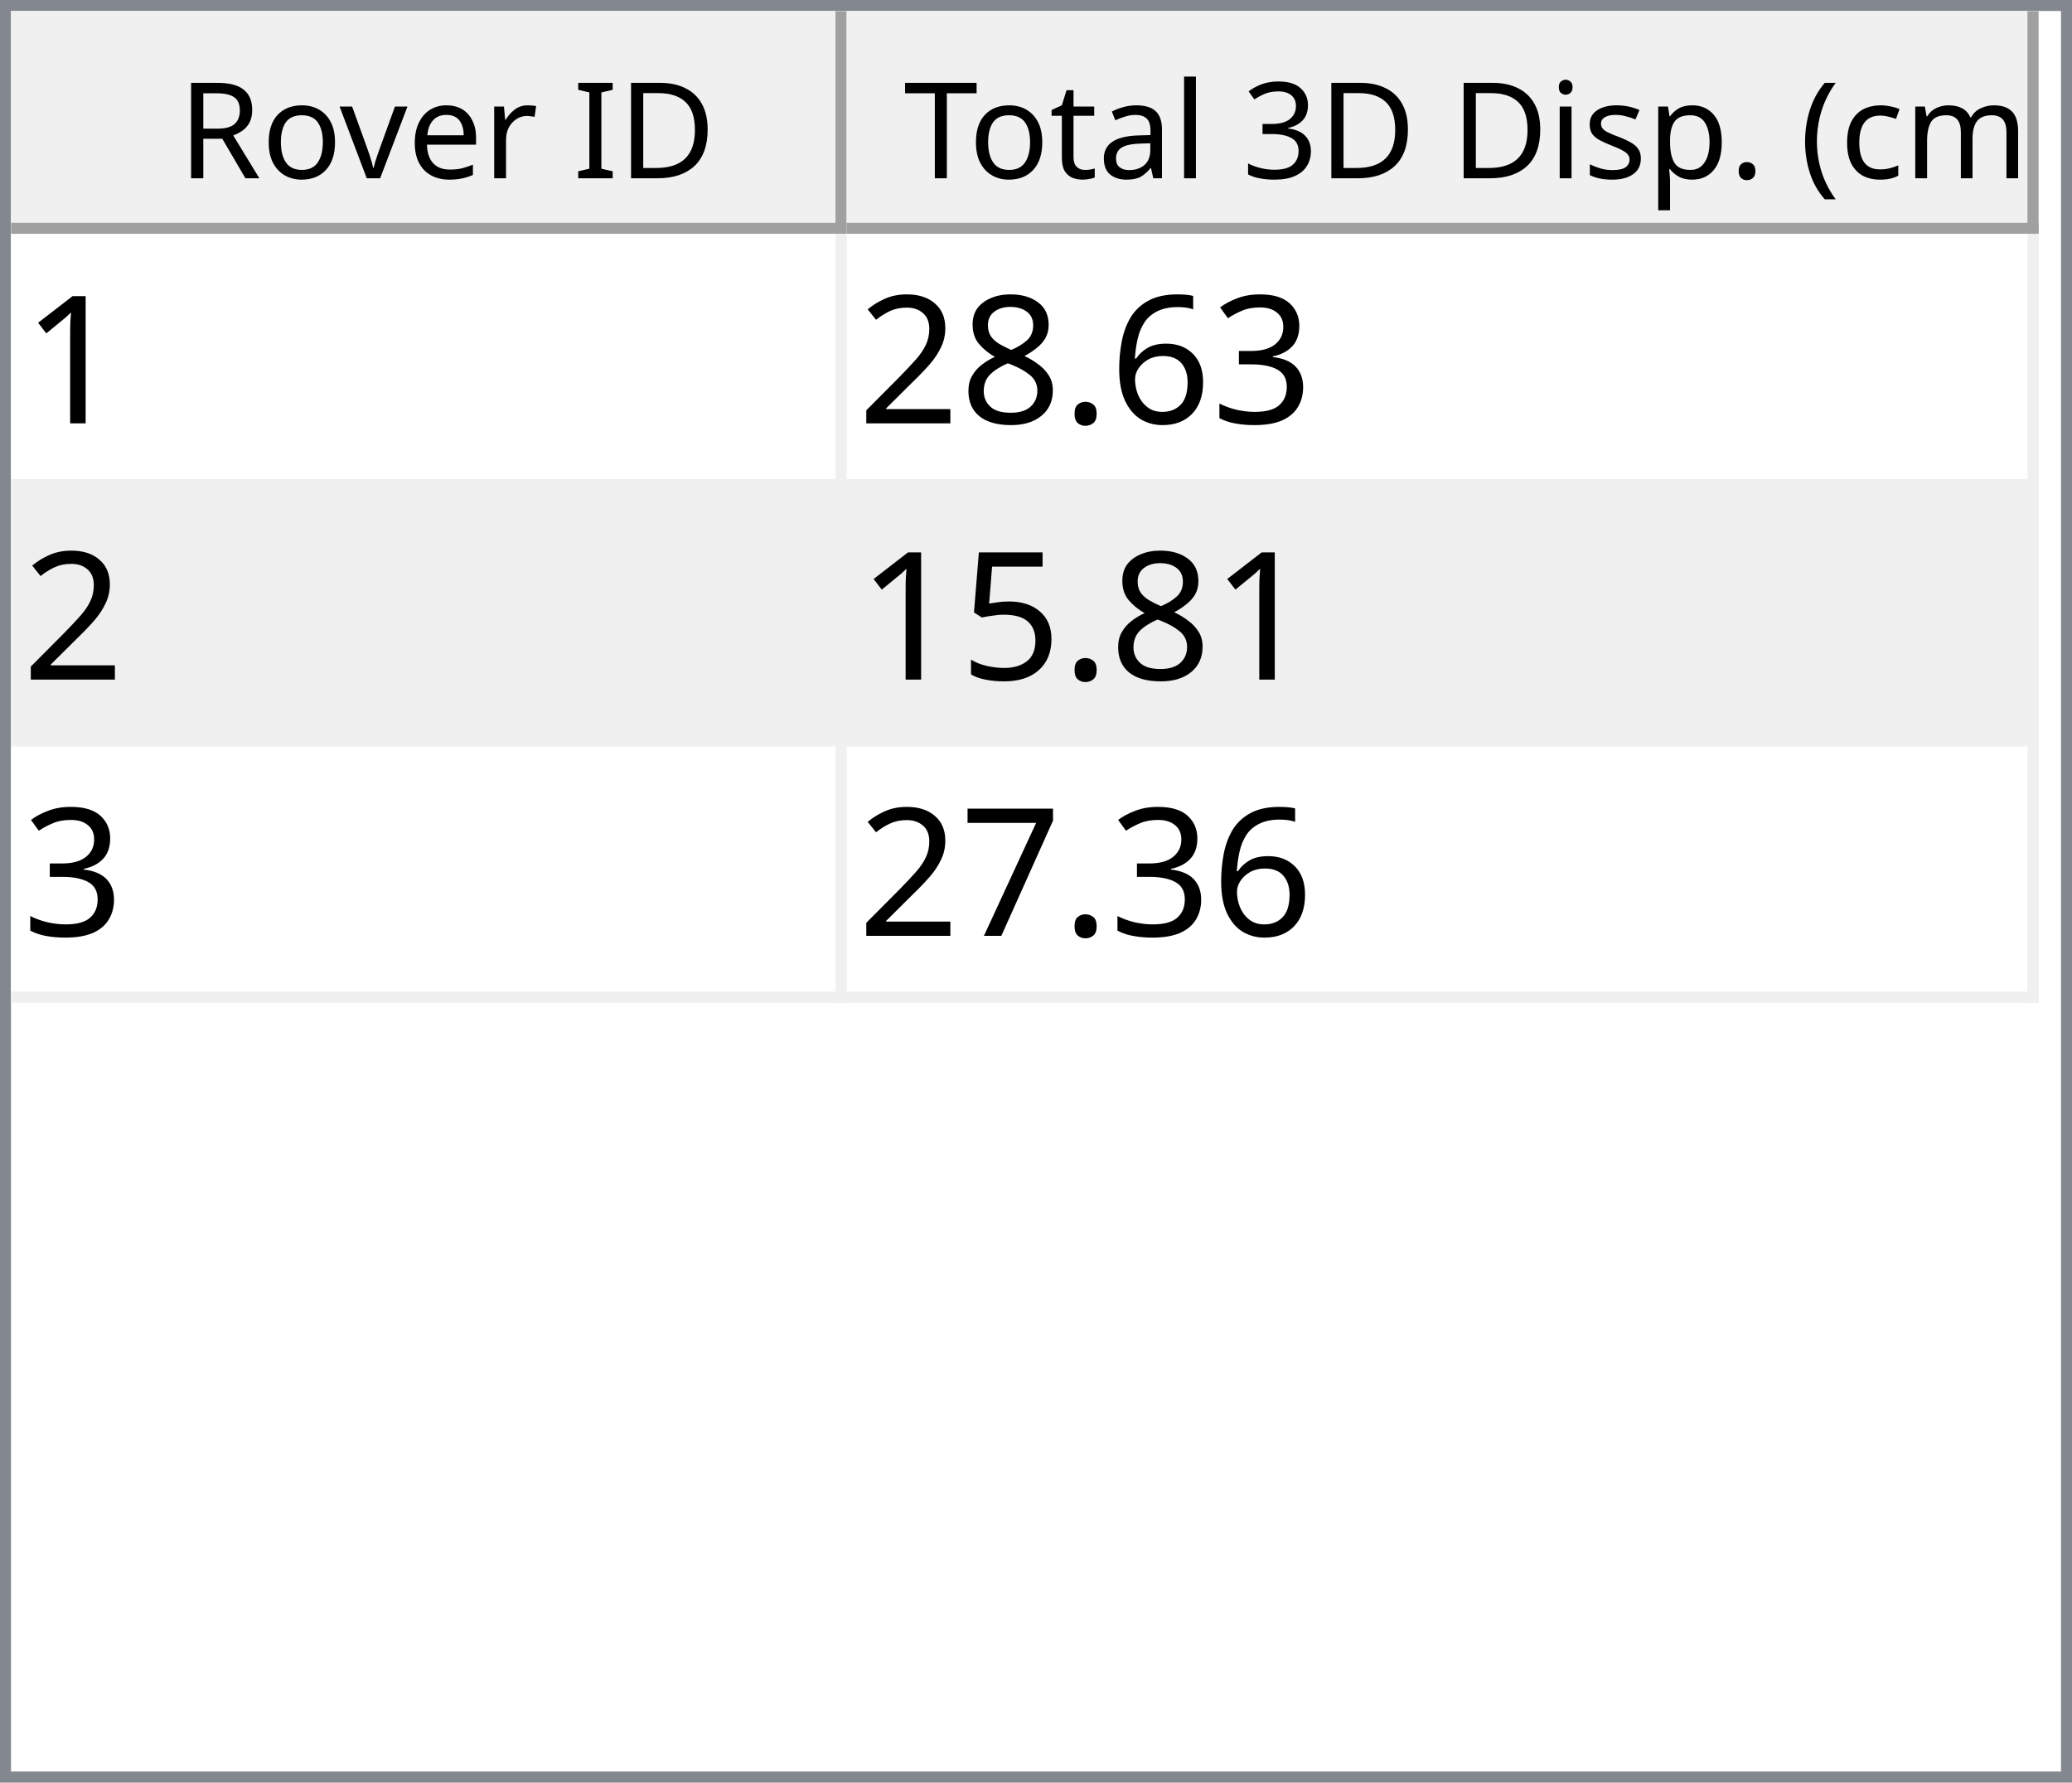
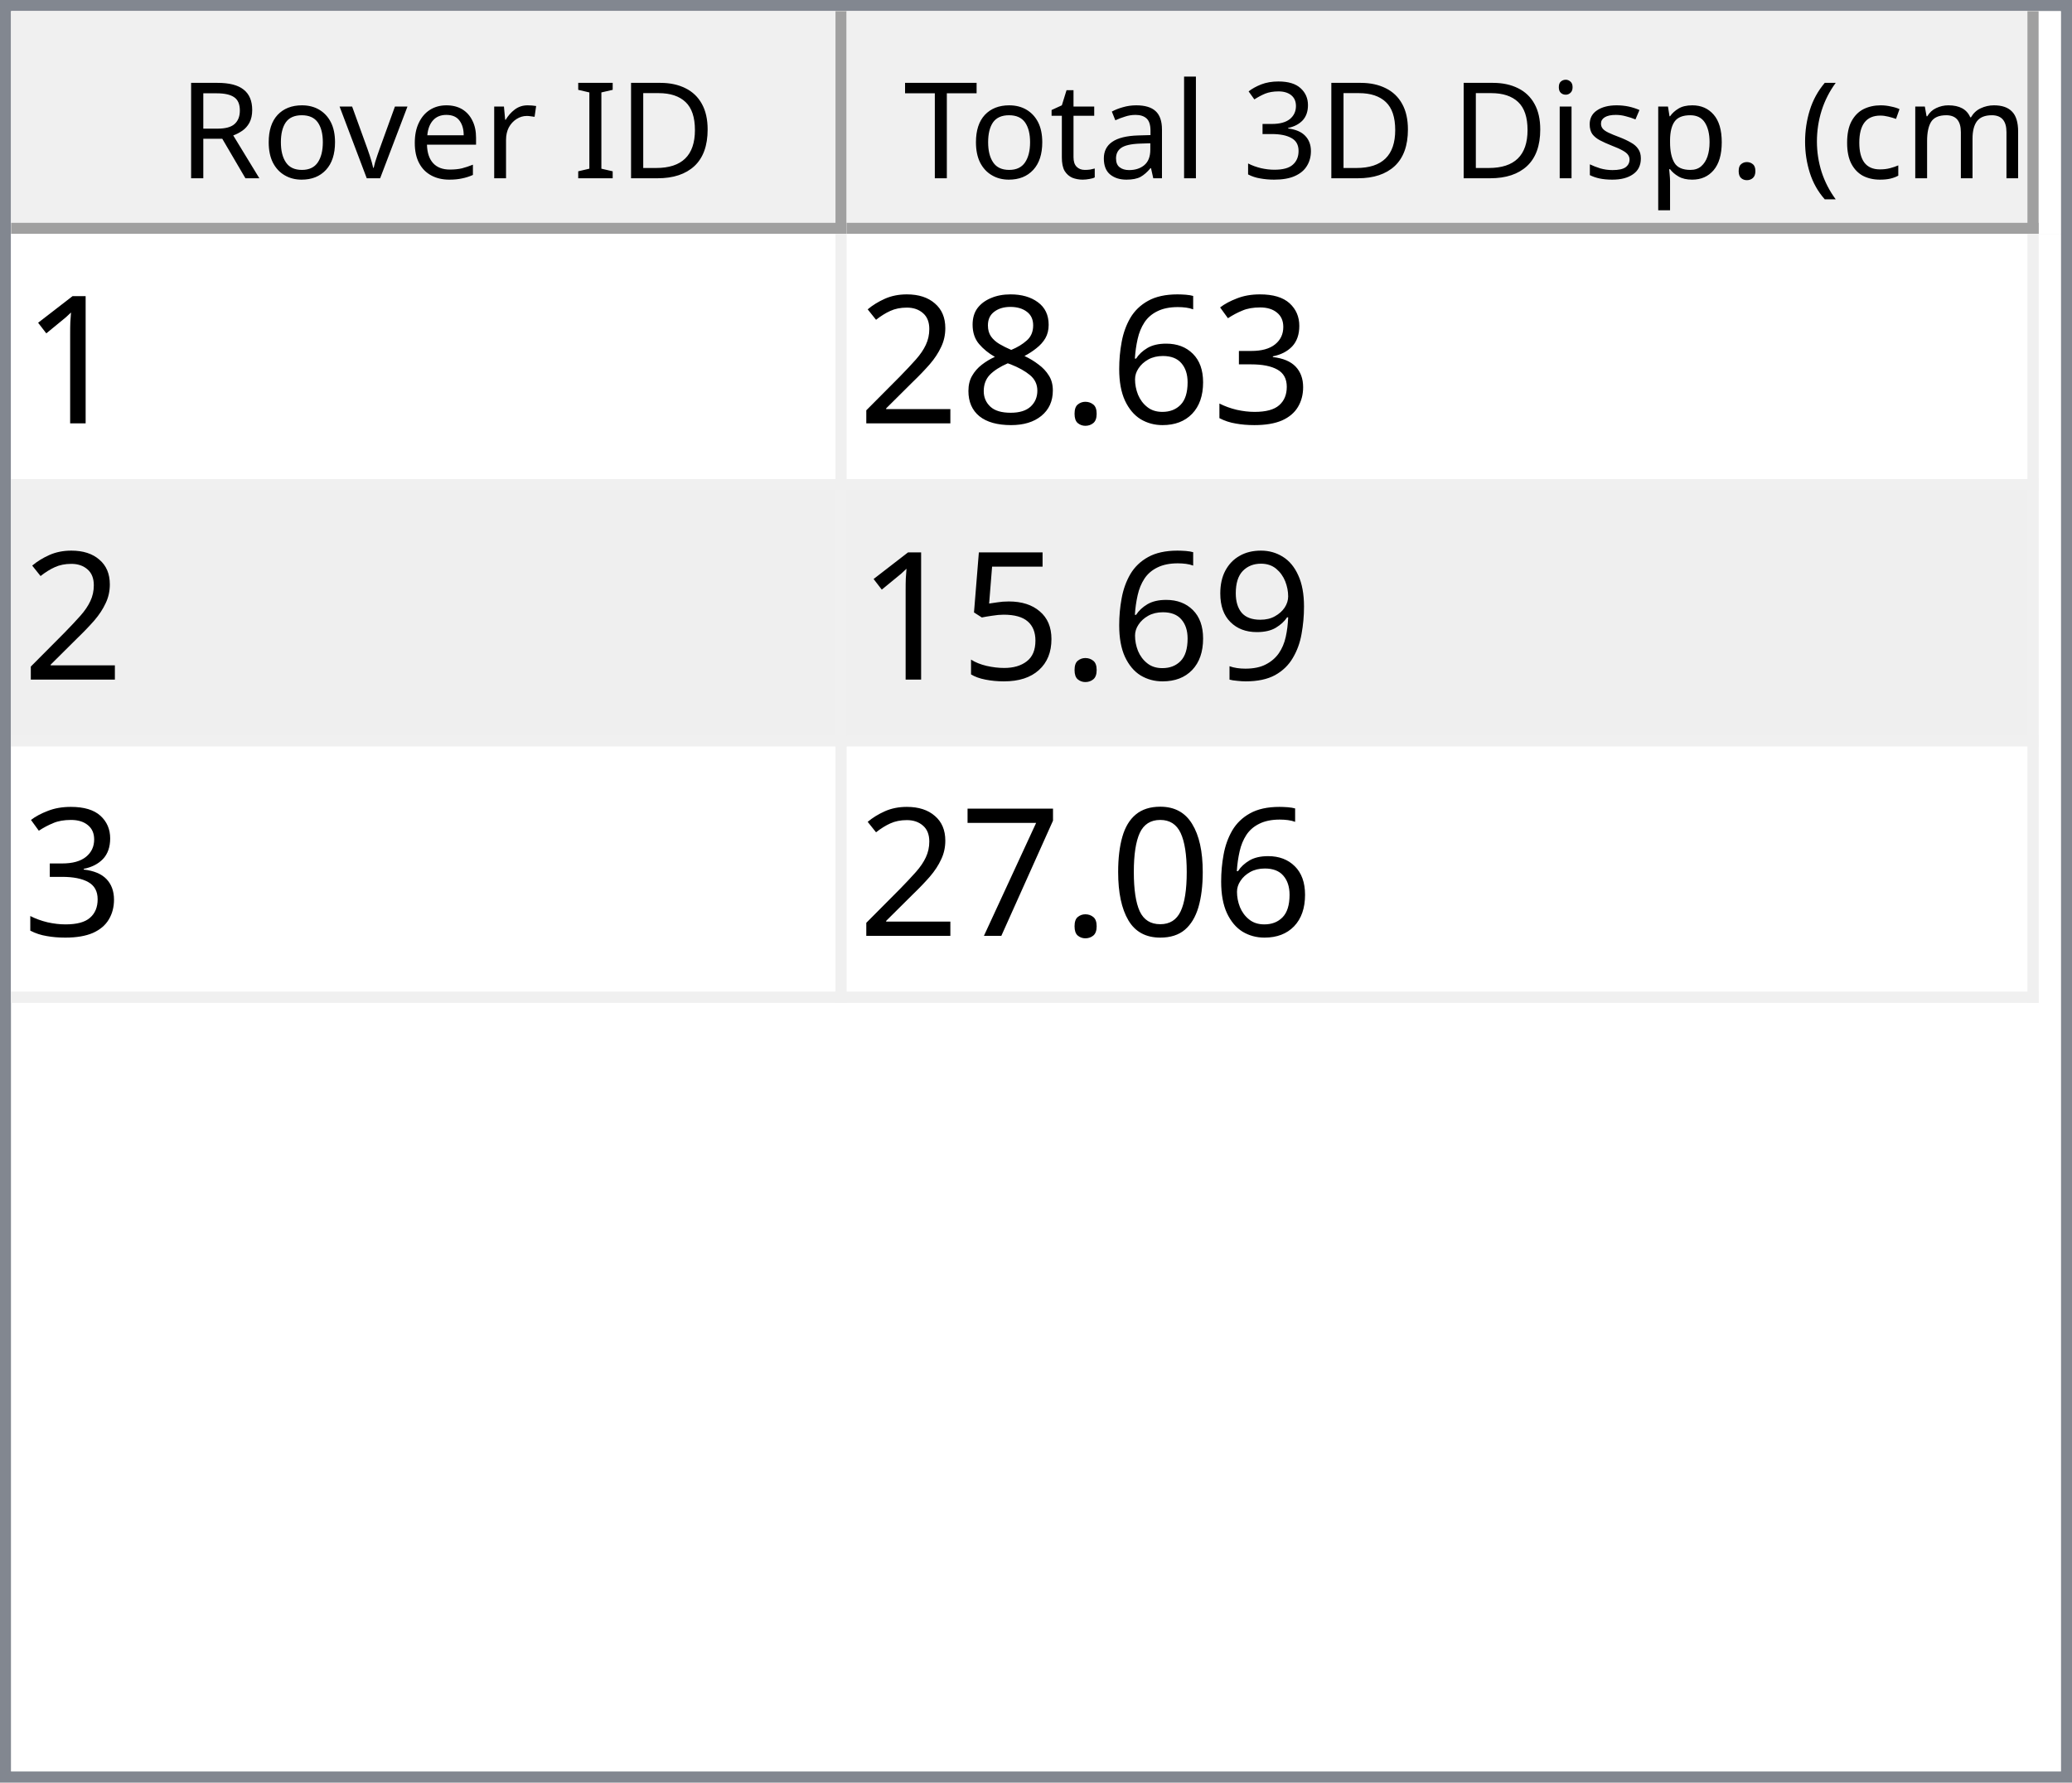
<svg xmlns="http://www.w3.org/2000/svg" style="fill-opacity:1; color-rendering:auto; color-interpolation:auto; text-rendering:auto; stroke:black; stroke-linecap:square; stroke-miterlimit:10; shape-rendering:auto; stroke-opacity:1; fill:black; stroke-dasharray:none; font-weight:normal; stroke-width:1; font-family:'Dialog'; font-style:normal; stroke-linejoin:miter; font-size:12px; stroke-dashoffset:0; image-rendering:auto;" width="186" height="160">
  <defs id="genericDefs" />
  <g>
    <defs id="defs1">
      <clipPath clipPathUnits="userSpaceOnUse" id="clipPath1">
        <path d="M0 0 L186 0 L186 160 L0 160 L0 0 Z" />
      </clipPath>
      <clipPath clipPathUnits="userSpaceOnUse" id="clipPath2">
        <path d="M0 0 L0 160 L186 160 L186 0 Z" />
      </clipPath>
      <clipPath clipPathUnits="userSpaceOnUse" id="clipPath3">
        <path d="M0 0 L0 20 L184 20 L184 0 Z" />
      </clipPath>
      <clipPath clipPathUnits="userSpaceOnUse" id="clipPath4">
        <path d="M0 0 L0 20 L75 20 L75 0 Z" />
      </clipPath>
      <clipPath clipPathUnits="userSpaceOnUse" id="clipPath5">
        <path d="M1 1 L1 19 L74 19 L74 1 Z" />
      </clipPath>
      <clipPath clipPathUnits="userSpaceOnUse" id="clipPath6">
        <path d="M0 0 L0 18 L73 18 L73 0 Z" />
      </clipPath>
      <clipPath clipPathUnits="userSpaceOnUse" id="clipPath7">
        <path d="M-0.5 -0.5 L-0.5 19.5 L74.5 19.5 L74.5 -0.5 Z" />
      </clipPath>
      <clipPath clipPathUnits="userSpaceOnUse" id="clipPath8">
        <path d="M0 0 L0 20 L107 20 L107 0 Z" />
      </clipPath>
      <clipPath clipPathUnits="userSpaceOnUse" id="clipPath9">
        <path d="M1 1 L1 19 L106 19 L106 1 Z" />
      </clipPath>
      <clipPath clipPathUnits="userSpaceOnUse" id="clipPath10">
        <path d="M0 0 L0 18 L105 18 L105 0 Z" />
      </clipPath>
      <clipPath clipPathUnits="userSpaceOnUse" id="clipPath11">
        <path d="M-0.5 -0.5 L-0.5 19.5 L106.5 19.5 L106.5 -0.5 Z" />
      </clipPath>
      <clipPath clipPathUnits="userSpaceOnUse" id="clipPath12">
        <path d="M0 0 L0 138 L184 138 L184 0 Z" />
      </clipPath>
      <clipPath clipPathUnits="userSpaceOnUse" id="clipPath13">
        <path d="M0 0 L0 69 L182 69 L182 0 Z" />
      </clipPath>
      <clipPath clipPathUnits="userSpaceOnUse" id="clipPath14">
        <path d="M-0.5 -0.5 L-0.5 68.5 L181.5 68.5 L181.5 -0.5 Z" />
      </clipPath>
      <clipPath clipPathUnits="userSpaceOnUse" id="clipPath15">
        <path d="M0 0 L0 22 L74 22 L74 0 Z" />
      </clipPath>
      <clipPath clipPathUnits="userSpaceOnUse" id="clipPath16">
        <path d="M0 0 L0 22 L106 22 L106 0 Z" />
      </clipPath>
      <font horiz-adv-x="64.551" id="font1">
        <font-face ascent="107.91" descent="25.098" units-per-em="100" style="font-style:normal; font-family:Segoe UI; font-weight:normal;" />
        <missing-glyph horiz-adv-x="64.551" d="M8.109 0 L8.109 68.266 L56.453 68.266 L56.453 0 L8.109 0 ZM15.328 7.234 L49.219 7.234 L49.219 61.031 L15.328 61.031 L15.328 7.234 Z" />
        <glyph unicode="D" horiz-adv-x="70.117" d="M9.188 0 L9.188 70.016 L28.516 70.016 Q65.531 70.016 65.531 35.891 Q65.531 19.672 55.25 9.836 Q44.969 0 27.734 0 L9.188 0 ZM17.391 62.594 L17.391 7.422 L27.828 7.422 Q41.609 7.422 49.273 14.797 Q56.938 22.172 56.938 35.688 Q56.938 62.594 28.328 62.594 L17.391 62.594 Z" />
        <glyph unicode="I" horiz-adv-x="26.611" d="M17.391 0 L9.188 0 L9.188 70.016 L17.391 70.016 L17.391 0 Z" />
        <glyph unicode=" " horiz-adv-x="27.393" d="" />
        <glyph unicode="r" horiz-adv-x="34.766" d="M34.188 41.891 Q32.078 43.5 28.125 43.5 Q23 43.5 19.555 38.672 Q16.109 33.844 16.109 25.484 L16.109 0 L8.109 0 L8.109 50 L16.109 50 L16.109 39.703 L16.312 39.703 Q18.016 44.969 21.531 47.922 Q25.047 50.875 29.391 50.875 Q32.516 50.875 34.188 50.203 L34.188 41.891 Z" />
        <glyph unicode="e" horiz-adv-x="52.295" d="M48.297 23 L12.984 23 Q13.188 14.656 17.484 10.109 Q21.781 5.562 29.297 5.562 Q37.75 5.562 44.828 11.141 L44.828 3.609 Q38.234 -1.172 27.391 -1.172 Q16.797 -1.172 10.742 5.641 Q4.688 12.453 4.688 24.812 Q4.688 36.469 11.305 43.82 Q17.922 51.172 27.734 51.172 Q37.547 51.172 42.922 44.828 Q48.297 38.484 48.297 27.203 L48.297 23 ZM40.094 29.781 Q40.047 36.719 36.75 40.578 Q33.453 44.438 27.594 44.438 Q21.922 44.438 17.969 40.383 Q14.016 36.328 13.094 29.781 L40.094 29.781 Z" />
        <glyph unicode="v" horiz-adv-x="47.9" d="M47.406 50 L27.484 0 L19.625 0 L0.688 50 L9.469 50 L22.172 13.672 Q23.578 9.672 23.922 6.688 L24.125 6.688 Q24.609 10.453 25.688 13.484 L38.969 50 L47.406 50 Z" />
        <glyph unicode="o" horiz-adv-x="58.594" d="M29 -1.172 Q17.922 -1.172 11.305 5.836 Q4.688 12.844 4.688 24.422 Q4.688 37.016 11.57 44.094 Q18.453 51.172 30.172 51.172 Q41.359 51.172 47.633 44.289 Q53.906 37.406 53.906 25.203 Q53.906 13.234 47.141 6.031 Q40.375 -1.172 29 -1.172 ZM29.594 44.438 Q21.875 44.438 17.383 39.188 Q12.891 33.938 12.891 24.703 Q12.891 15.828 17.43 10.695 Q21.969 5.562 29.594 5.562 Q37.359 5.562 41.531 10.594 Q45.703 15.625 45.703 24.906 Q45.703 34.281 41.531 39.359 Q37.359 44.438 29.594 44.438 Z" />
        <glyph unicode="R" horiz-adv-x="59.814" d="M59.375 0 L49.609 0 L37.891 19.625 Q36.281 22.359 34.766 24.289 Q33.25 26.219 31.664 27.438 Q30.078 28.656 28.25 29.219 Q26.422 29.781 24.125 29.781 L17.391 29.781 L17.391 0 L9.188 0 L9.188 70.016 L30.078 70.016 Q34.672 70.016 38.555 68.867 Q42.438 67.719 45.289 65.375 Q48.141 63.031 49.758 59.547 Q51.375 56.062 51.375 51.375 Q51.375 47.703 50.273 44.656 Q49.172 41.609 47.148 39.211 Q45.125 36.812 42.266 35.133 Q39.406 33.453 35.844 32.516 L35.844 32.328 Q37.594 31.547 38.891 30.547 Q40.188 29.547 41.359 28.18 Q42.531 26.812 43.68 25.078 Q44.828 23.344 46.234 21.047 L59.375 0 ZM17.391 62.594 L17.391 37.203 L28.516 37.203 Q31.594 37.203 34.203 38.133 Q36.812 39.062 38.719 40.797 Q40.625 42.531 41.703 45.047 Q42.781 47.562 42.781 50.688 Q42.781 56.297 39.141 59.445 Q35.5 62.594 28.609 62.594 L17.391 62.594 Z" />
        <glyph unicode=")" horiz-adv-x="30.176" d="M8.297 -15.922 L1.172 -15.922 Q16.406 2.344 16.406 26.812 Q16.406 51.469 1.078 70.016 L8.297 70.016 Q23.531 52.156 23.531 26.703 Q23.531 1.375 8.297 -15.922 Z" />
        <glyph unicode="m" horiz-adv-x="86.133" d="M79.109 0 L71.094 0 L71.094 28.719 Q71.094 37.016 68.531 40.727 Q65.969 44.438 59.906 44.438 Q54.781 44.438 51.195 39.75 Q47.609 35.062 47.609 28.516 L47.609 0 L39.594 0 L39.594 29.688 Q39.594 44.438 28.219 44.438 Q22.953 44.438 19.531 40.016 Q16.109 35.594 16.109 28.516 L16.109 0 L8.109 0 L8.109 50 L16.109 50 L16.109 42.094 L16.312 42.094 Q21.625 51.172 31.844 51.172 Q36.969 51.172 40.773 48.312 Q44.578 45.453 46 40.828 Q51.562 51.172 62.594 51.172 Q79.109 51.172 79.109 30.812 L79.109 0 Z" />
        <glyph unicode="c" horiz-adv-x="46.191" d="M42.188 2.297 Q36.422 -1.172 28.516 -1.172 Q17.828 -1.172 11.258 5.789 Q4.688 12.75 4.688 23.828 Q4.688 36.188 11.766 43.68 Q18.844 51.172 30.672 51.172 Q37.25 51.172 42.281 48.734 L42.281 40.531 Q36.719 44.438 30.375 44.438 Q22.703 44.438 17.797 38.945 Q12.891 33.453 12.891 24.516 Q12.891 15.719 17.508 10.641 Q22.125 5.562 29.891 5.562 Q36.422 5.562 42.188 9.906 L42.188 2.297 Z" />
        <glyph unicode="(" horiz-adv-x="30.176" d="M29.109 -15.922 L21.969 -15.922 Q6.844 1.375 6.844 26.703 Q6.844 52.156 21.969 70.016 L29.203 70.016 Q13.875 51.469 13.875 26.812 Q13.875 2.344 29.109 -15.922 Z" />
        <glyph unicode="." horiz-adv-x="21.68" d="M10.891 -1.078 Q8.641 -1.078 7.055 0.539 Q5.469 2.156 5.469 4.391 Q5.469 6.641 7.055 8.273 Q8.641 9.906 10.891 9.906 Q13.188 9.906 14.797 8.273 Q16.406 6.641 16.406 4.391 Q16.406 2.156 14.797 0.539 Q13.188 -1.078 10.891 -1.078 Z" />
        <glyph unicode="p" horiz-adv-x="58.789" d="M16.312 7.234 L16.109 7.234 L16.109 -23 L8.109 -23 L8.109 50 L16.109 50 L16.109 41.219 L16.312 41.219 Q22.219 51.172 33.594 51.172 Q43.266 51.172 48.688 44.461 Q54.109 37.75 54.109 26.469 Q54.109 13.922 48 6.375 Q41.891 -1.172 31.297 -1.172 Q21.578 -1.172 16.312 7.234 ZM16.109 27.391 L16.109 20.406 Q16.109 14.203 20.141 9.883 Q24.172 5.562 30.375 5.562 Q37.641 5.562 41.773 11.133 Q45.906 16.703 45.906 26.609 Q45.906 34.969 42.047 39.703 Q38.188 44.438 31.594 44.438 Q24.609 44.438 20.359 39.578 Q16.109 34.719 16.109 27.391 Z" />
        <glyph unicode="s" horiz-adv-x="42.432" d="M5.078 1.812 L5.078 10.406 Q11.625 5.562 19.484 5.562 Q30.031 5.562 30.031 12.594 Q30.031 14.594 29.125 15.992 Q28.219 17.391 26.68 18.461 Q25.141 19.531 23.07 20.383 Q21 21.234 18.609 22.172 Q15.281 23.484 12.766 24.828 Q10.25 26.172 8.57 27.859 Q6.891 29.547 6.031 31.695 Q5.172 33.844 5.172 36.719 Q5.172 40.234 6.789 42.945 Q8.406 45.656 11.086 47.484 Q13.766 49.312 17.211 50.242 Q20.656 51.172 24.312 51.172 Q30.812 51.172 35.938 48.922 L35.938 40.828 Q30.422 44.438 23.25 44.438 Q21 44.438 19.195 43.922 Q17.391 43.406 16.094 42.477 Q14.797 41.547 14.086 40.258 Q13.375 38.969 13.375 37.406 Q13.375 35.453 14.086 34.133 Q14.797 32.812 16.164 31.789 Q17.531 30.766 19.484 29.938 Q21.438 29.109 23.922 28.125 Q27.25 26.859 29.883 25.516 Q32.516 24.172 34.375 22.484 Q36.234 20.797 37.234 18.602 Q38.234 16.406 38.234 13.375 Q38.234 9.672 36.602 6.938 Q34.969 4.203 32.234 2.398 Q29.5 0.594 25.93 -0.289 Q22.359 -1.172 18.453 -1.172 Q10.75 -1.172 5.078 1.812 Z" />
        <glyph unicode="i" horiz-adv-x="24.219" d="M12.203 62.703 Q10.062 62.703 8.547 64.164 Q7.031 65.625 7.031 67.875 Q7.031 70.125 8.547 71.609 Q10.062 73.094 12.203 73.094 Q14.406 73.094 15.945 71.609 Q17.484 70.125 17.484 67.875 Q17.484 65.719 15.945 64.211 Q14.406 62.703 12.203 62.703 ZM16.109 0 L8.109 0 L8.109 50 L16.109 50 L16.109 0 Z" />
        <glyph unicode="3" horiz-adv-x="53.906" d="M46.531 19.828 Q46.531 15.094 44.75 11.211 Q42.969 7.328 39.719 4.57 Q36.469 1.812 31.93 0.297 Q27.391 -1.219 21.922 -1.219 Q11.922 -1.219 6 2.594 L6 11.188 Q13.094 5.609 22.219 5.609 Q25.875 5.609 28.828 6.539 Q31.781 7.469 33.906 9.227 Q36.031 10.984 37.18 13.477 Q38.328 15.969 38.328 19.094 Q38.328 32.812 18.797 32.812 L12.984 32.812 L12.984 39.594 L18.5 39.594 Q35.797 39.594 35.797 52.484 Q35.797 64.406 22.609 64.406 Q15.188 64.406 8.688 59.422 L8.688 67.188 Q15.375 71.188 24.609 71.188 Q29 71.188 32.57 69.969 Q36.141 68.75 38.68 66.555 Q41.219 64.359 42.609 61.281 Q44 58.203 44 54.5 Q44 40.672 30.031 36.719 L30.031 36.531 Q33.594 36.141 36.625 34.797 Q39.656 33.453 41.852 31.305 Q44.047 29.156 45.289 26.25 Q46.531 23.344 46.531 19.828 Z" />
        <glyph unicode="l" horiz-adv-x="24.219" d="M16.109 0 L8.109 0 L8.109 74.031 L16.109 74.031 L16.109 0 Z" />
        <glyph unicode="a" horiz-adv-x="50.879" d="M43.891 0 L35.891 0 L35.891 7.812 L35.688 7.812 Q30.469 -1.172 20.312 -1.172 Q12.844 -1.172 8.617 2.781 Q4.391 6.734 4.391 13.281 Q4.391 27.297 20.906 29.594 L35.891 31.688 Q35.891 44.438 25.594 44.438 Q16.547 44.438 9.281 38.281 L9.281 46.484 Q16.656 51.172 26.266 51.172 Q43.891 51.172 43.891 32.516 L43.891 0 ZM35.891 25.297 L23.828 23.641 Q18.266 22.859 15.43 20.875 Q12.594 18.891 12.594 13.875 Q12.594 10.203 15.211 7.883 Q17.828 5.562 22.172 5.562 Q28.125 5.562 32.008 9.742 Q35.891 13.922 35.891 20.312 L35.891 25.297 Z" />
        <glyph unicode="t" horiz-adv-x="33.887" d="M31.297 0.484 Q28.469 -1.078 23.828 -1.078 Q10.688 -1.078 10.688 13.578 L10.688 43.172 L2.094 43.172 L2.094 50 L10.688 50 L10.688 62.203 L18.703 64.797 L18.703 50 L31.297 50 L31.297 43.172 L18.703 43.172 L18.703 14.984 Q18.703 9.969 20.414 7.82 Q22.125 5.672 26.078 5.672 Q29.109 5.672 31.297 7.328 L31.297 0.484 Z" />
        <glyph unicode="T" horiz-adv-x="52.393" d="M50.594 62.594 L30.375 62.594 L30.375 0 L22.172 0 L22.172 62.594 L2 62.594 L2 70.016 L50.594 70.016 L50.594 62.594 Z" />
      </font>
      <font horiz-adv-x="75.0" id="font2">
        <font-face ascent="100.537" descent="21.973" units-per-em="100" style="font-style:normal; font-family:sans-serif; font-weight:normal;" />
        <missing-glyph horiz-adv-x="75.0" d="M12.5 0 L12.5 62.5 L62.5 62.5 L62.5 0 L12.5 0 ZM14.062 1.562 L60.938 1.562 L60.938 60.938 L14.062 60.938 L14.062 1.562 Z" />
        <glyph unicode="1" horiz-adv-x="55.615" d="M37.25 0 L28.469 0 L28.469 56 Q25.297 52.984 20.141 49.953 Q14.984 46.922 10.891 45.406 L10.891 53.906 Q18.266 57.375 23.781 62.305 Q29.297 67.234 31.594 71.875 L37.25 71.875 L37.25 0 Z" />
        <glyph unicode="3" horiz-adv-x="55.615" d="M4.203 18.891 L12.984 20.062 Q14.5 12.594 18.141 9.297 Q21.781 6 27 6 Q33.203 6 37.477 10.297 Q41.75 14.594 41.75 20.953 Q41.75 27 37.797 30.93 Q33.844 34.859 27.734 34.859 Q25.25 34.859 21.531 33.891 L22.516 41.609 Q23.391 41.5 23.922 41.5 Q29.547 41.5 34.039 44.43 Q38.531 47.359 38.531 53.469 Q38.531 58.297 35.258 61.477 Q31.984 64.656 26.812 64.656 Q21.688 64.656 18.266 61.43 Q14.844 58.203 13.875 51.766 L5.078 53.328 Q6.688 62.156 12.398 67.016 Q18.109 71.875 26.609 71.875 Q32.469 71.875 37.398 69.359 Q42.328 66.844 44.945 62.5 Q47.562 58.156 47.562 53.266 Q47.562 48.641 45.07 44.828 Q42.578 41.016 37.703 38.766 Q44.047 37.312 47.562 32.695 Q51.078 28.078 51.078 21.141 Q51.078 11.766 44.242 5.25 Q37.406 -1.266 26.953 -1.266 Q17.531 -1.266 11.305 4.352 Q5.078 9.969 4.203 18.891 Z" />
        <glyph unicode="6" horiz-adv-x="55.615" d="M49.75 54.047 L41.016 53.375 Q39.844 58.547 37.703 60.891 Q34.125 64.656 28.906 64.656 Q24.703 64.656 21.531 62.312 Q17.391 59.281 14.992 53.469 Q12.594 47.656 12.5 36.922 Q15.672 41.75 20.266 44.094 Q24.859 46.438 29.891 46.438 Q38.672 46.438 44.852 39.969 Q51.031 33.5 51.031 23.25 Q51.031 16.5 48.125 10.719 Q45.219 4.938 40.141 1.859 Q35.062 -1.219 28.609 -1.219 Q17.625 -1.219 10.695 6.859 Q3.766 14.938 3.766 33.5 Q3.766 54.25 11.422 63.672 Q18.109 71.875 29.438 71.875 Q37.891 71.875 43.289 67.141 Q48.688 62.406 49.75 54.047 ZM13.875 23.188 Q13.875 18.656 15.797 14.508 Q17.719 10.359 21.188 8.18 Q24.656 6 28.469 6 Q34.031 6 38.039 10.492 Q42.047 14.984 42.047 22.703 Q42.047 30.125 38.086 34.398 Q34.125 38.672 28.125 38.672 Q22.172 38.672 18.023 34.398 Q13.875 30.125 13.875 23.188 Z" />
        <glyph unicode="." horiz-adv-x="27.783" d="M9.078 0 L9.078 10.016 L19.094 10.016 L19.094 0 L9.078 0 Z" />
        <glyph unicode="8" horiz-adv-x="55.615" d="M17.672 38.812 Q12.203 40.828 9.57 44.539 Q6.938 48.25 6.938 53.422 Q6.938 61.234 12.555 66.555 Q18.172 71.875 27.484 71.875 Q36.859 71.875 42.578 66.43 Q48.297 60.984 48.297 53.172 Q48.297 48.188 45.68 44.508 Q43.062 40.828 37.75 38.812 Q44.344 36.672 47.781 31.883 Q51.219 27.094 51.219 20.453 Q51.219 11.281 44.727 5.031 Q38.234 -1.219 27.641 -1.219 Q17.047 -1.219 10.547 5.055 Q4.047 11.328 4.047 20.703 Q4.047 27.688 7.594 32.398 Q11.141 37.109 17.672 38.812 ZM15.922 53.719 Q15.922 48.641 19.195 45.414 Q22.469 42.188 27.688 42.188 Q32.766 42.188 36.016 45.383 Q39.266 48.578 39.266 53.219 Q39.266 58.062 35.914 61.359 Q32.562 64.656 27.594 64.656 Q22.562 64.656 19.242 61.43 Q15.922 58.203 15.922 53.719 ZM13.094 20.656 Q13.094 16.891 14.875 13.375 Q16.656 9.859 20.172 7.93 Q23.688 6 27.734 6 Q34.031 6 38.133 10.055 Q42.234 14.109 42.234 20.359 Q42.234 26.703 38.016 30.859 Q33.797 35.016 27.438 35.016 Q21.234 35.016 17.164 30.914 Q13.094 26.812 13.094 20.656 Z" />
        <glyph unicode="2" horiz-adv-x="55.615" d="M50.344 8.453 L50.344 0 L3.031 0 Q2.938 3.172 4.047 6.109 Q5.859 10.938 9.836 15.625 Q13.812 20.312 21.344 26.469 Q33.016 36.031 37.117 41.625 Q41.219 47.219 41.219 52.203 Q41.219 57.422 37.477 61.008 Q33.734 64.594 27.734 64.594 Q21.391 64.594 17.578 60.789 Q13.766 56.984 13.719 50.25 L4.688 51.172 Q5.609 61.281 11.664 66.578 Q17.719 71.875 27.938 71.875 Q38.234 71.875 44.242 66.164 Q50.25 60.453 50.25 52 Q50.25 47.703 48.492 43.555 Q46.734 39.406 42.656 34.812 Q38.578 30.219 29.109 22.219 Q21.188 15.578 18.945 13.211 Q16.703 10.844 15.234 8.453 L50.344 8.453 Z" />
+         <glyph unicode="9" horiz-adv-x="55.615" d="M5.469 16.547 L13.922 17.328 Q14.984 11.375 18.016 8.688 Q21.047 6 25.781 6 Q29.828 6 32.883 7.859 Q35.938 9.719 37.891 12.82 Q39.844 15.922 41.164 21.195 Q42.484 26.469 42.484 31.938 Q42.484 32.516 42.438 33.688 Q39.797 29.5 35.234 26.883 Q30.672 24.266 25.344 24.266 Q16.453 24.266 10.305 30.711 Q4.156 37.156 4.156 47.703 Q4.156 58.594 10.578 65.234 Q17 71.875 26.656 71.875 Q33.641 71.875 39.43 68.117 Q45.219 64.359 48.219 57.398 Q51.219 50.438 51.219 37.25 Q51.219 23.531 48.242 15.406 Q45.266 7.281 39.383 3.031 Q33.5 -1.219 25.594 -1.219 Q17.188 -1.219 11.867 3.445 Q6.547 8.109 5.469 16.547 ZM41.453 48.141 Q41.453 55.719 37.43 60.156 Q33.406 64.594 27.734 64.594 Q21.875 64.594 17.531 59.812 Q13.188 55.031 13.188 47.406 Q13.188 40.578 17.312 36.305 Q21.438 32.031 27.484 32.031 Q33.594 32.031 37.523 36.305 Q41.453 40.578 41.453 48.141 Z" />
        <glyph unicode="5" horiz-adv-x="55.615" d="M4.156 18.75 L13.375 19.531 Q14.406 12.797 18.141 9.398 Q21.875 6 27.156 6 Q33.5 6 37.891 10.789 Q42.281 15.578 42.281 23.484 Q42.281 31 38.062 35.352 Q33.844 39.703 27 39.703 Q22.75 39.703 19.336 37.773 Q15.922 35.844 13.969 32.766 L5.719 33.844 L12.641 70.609 L48.25 70.609 L48.25 62.203 L19.672 62.203 L15.828 42.969 Q22.266 47.469 29.344 47.469 Q38.719 47.469 45.164 40.969 Q51.609 34.469 51.609 24.266 Q51.609 14.547 45.953 7.469 Q39.062 -1.219 27.156 -1.219 Q17.391 -1.219 11.211 4.25 Q5.031 9.719 4.156 18.75 Z" />
+         <glyph unicode="0" horiz-adv-x="55.615" d="M4.156 35.297 Q4.156 48 6.766 55.742 Q9.375 63.484 14.523 67.68 Q19.672 71.875 27.484 71.875 Q33.25 71.875 37.594 69.555 Q41.938 67.234 44.773 62.867 Q47.609 58.5 49.219 52.227 Q50.828 45.953 50.828 35.297 Q50.828 22.703 48.242 14.969 Q45.656 7.234 40.508 3.008 Q35.359 -1.219 27.484 -1.219 Q17.141 -1.219 11.234 6.203 Q4.156 15.141 4.156 35.297 ZM13.188 35.297 Q13.188 17.672 17.312 11.836 Q21.438 6 27.484 6 Q33.547 6 37.672 11.859 Q41.797 17.719 41.797 35.297 Q41.797 52.984 37.672 58.789 Q33.547 64.594 27.391 64.594 Q21.344 64.594 17.719 59.469 Q13.188 52.938 13.188 35.297 Z" />
        <glyph unicode="7" horiz-adv-x="55.615" d="M4.734 62.203 L4.734 70.656 L51.078 70.656 L51.078 63.812 Q44.234 56.547 37.523 44.484 Q30.812 32.422 27.156 19.672 Q24.516 10.688 23.781 0 L14.75 0 Q14.891 8.453 18.062 20.414 Q21.234 32.375 27.172 43.484 Q33.109 54.594 39.797 62.203 L4.734 62.203 Z" />
      </font>
    </defs>
    <g style="fill:white; stroke:white;">
      <rect x="0" y="0" width="186" style="clip-path:url(#clipPath1); stroke:none;" height="160" />
    </g>
    <g style="fill:white; text-rendering:optimizeSpeed; color-rendering:optimizeSpeed; image-rendering:optimizeSpeed; shape-rendering:crispEdges; stroke:white; color-interpolation:sRGB;">
      <rect x="0" width="186" height="160" y="0" style="stroke:none;" />
      <path style="stroke:none;" d="M0 160 L186 160 L186 0 L0 0 Z" />
    </g>
    <g style="fill:rgb(240,240,240); font-family:'Segoe UI'; stroke:rgb(240,240,240);">
      <rect x="0" y="0" width="186" style="clip-path:url(#clipPath2); stroke:none;" height="160" />
    </g>
    <g style="fill:rgb(130,135,144); font-family:'Segoe UI'; stroke:rgb(130,135,144);">
      <path d="M0 0 L186 0 L186 160 L0 160 L0 0 ZM1 1 L185 1 L185 159 L1 159 L1 1 Z" style="fill-rule:evenodd; clip-path:url(#clipPath2); stroke:none;" />
    </g>
    <g style="fill:white; font-family:'Segoe UI'; stroke:white;" transform="translate(1,1)">
      <rect x="0" y="0" width="184" style="clip-path:url(#clipPath3); stroke:none;" height="20" />
    </g>
    <g style="fill:rgb(240,240,240); font-family:'Segoe UI'; stroke:rgb(240,240,240);" transform="translate(1,1)">
      <rect x="0" y="0" width="75" style="clip-path:url(#clipPath4); stroke:none;" height="20" />
    </g>
    <g style="font-family:'Segoe UI';" transform="translate(2,2)">
      <text x="14" xml:space="preserve" y="14" style="clip-path:url(#clipPath6); stroke:none;">Rover ID</text>
    </g>
    <g style="fill:rgb(160,160,160); font-family:'Segoe UI'; stroke:rgb(160,160,160); stroke-linejoin:bevel;" transform="translate(1.5,1.5)">
      <line x1="74" x2="74" y1="0" style="fill:none; clip-path:url(#clipPath7);" y2="19" />
    </g>
    <g style="fill:rgb(160,160,160); font-family:'Segoe UI'; stroke:rgb(160,160,160); stroke-linejoin:bevel;" transform="matrix(1,0,0,1,1,1) translate(0.5,0.5)">
      <line x1="0" x2="74" y1="19" style="fill:none; clip-path:url(#clipPath7);" y2="19" />
    </g>
    <g style="fill:rgb(240,240,240); font-family:'Segoe UI'; stroke:rgb(240,240,240);" transform="translate(76,1)">
      <rect x="0" y="0" width="107" style="clip-path:url(#clipPath8); stroke:none;" height="20" />
    </g>
    <g style="font-family:'Segoe UI';" transform="translate(77,2)">
      <text x="1" xml:space="preserve" y="14" style="clip-path:url(#clipPath10); stroke:none;"> Total 3D Disp. (cm)</text>
    </g>
    <g style="fill:rgb(160,160,160); font-family:'Segoe UI'; stroke:rgb(160,160,160); stroke-linejoin:bevel;" transform="translate(76.5,1.5)">
      <line x1="106" x2="106" y1="0" style="fill:none; clip-path:url(#clipPath11);" y2="19" />
    </g>
    <g style="fill:rgb(160,160,160); font-family:'Segoe UI'; stroke:rgb(160,160,160); stroke-linejoin:bevel;" transform="matrix(1,0,0,1,76,1) translate(0.5,0.5)">
      <line x1="0" x2="106" y1="19" style="fill:none; clip-path:url(#clipPath11);" y2="19" />
    </g>
    <g style="fill:white; font-family:'Segoe UI'; stroke:white;" transform="translate(1,21)">
      <rect x="0" y="0" width="184" style="clip-path:url(#clipPath12); stroke:none;" height="138" />
    </g>
    <g style="fill:rgb(240,240,240); font-size:16px; font-family:sans-serif; stroke:rgb(240,240,240);" transform="translate(1,21)">
      <rect x="0" y="0" width="182" style="clip-path:url(#clipPath13); stroke:none;" height="69" />
      <line transform="translate(0.5,0.5)" x1="0" x2="181" y1="22" style="clip-path:url(#clipPath14); fill:none; stroke-linejoin:bevel;" y2="22" />
    </g>
    <g transform="matrix(1,0,0,1,1,21) translate(0.5,0.5)" style="fill:rgb(240,240,240); font-size:16px; font-family:sans-serif; stroke:rgb(240,240,240); stroke-linejoin:bevel;">
      <line x1="0" x2="181" y1="45" style="fill:none; clip-path:url(#clipPath14);" y2="45" />
    </g>
    <g transform="matrix(1,0,0,1,1,21) translate(0.5,0.5)" style="fill:rgb(240,240,240); font-size:16px; font-family:sans-serif; stroke:rgb(240,240,240); stroke-linejoin:bevel;">
      <line x1="0" x2="181" y1="68" style="fill:none; clip-path:url(#clipPath14);" y2="68" />
    </g>
    <g transform="matrix(1,0,0,1,1,21) translate(0.5,0.5)" style="fill:rgb(240,240,240); font-size:16px; font-family:sans-serif; stroke:rgb(240,240,240); stroke-linejoin:bevel;">
      <line x1="74" x2="74" y1="0" style="fill:none; clip-path:url(#clipPath14);" y2="68" />
    </g>
    <g transform="matrix(1,0,0,1,1,21) translate(0.5,0.5)" style="fill:rgb(240,240,240); font-size:16px; font-family:sans-serif; stroke:rgb(240,240,240); stroke-linejoin:bevel;">
      <line x1="181" x2="181" y1="0" style="fill:none; clip-path:url(#clipPath14);" y2="68" />
    </g>
    <g style="fill:white; font-size:16px; font-family:sans-serif; stroke:white;" transform="matrix(1,0,0,1,1,21)">
      <rect x="0" y="0" width="74" style="clip-path:url(#clipPath15); stroke:none;" height="22" />
      <text x="1" y="17" style="fill:black; clip-path:url(#clipPath15); stroke:none;" xml:space="preserve">1</text>
    </g>
    <g style="fill:white; font-size:16px; font-family:sans-serif; stroke:white;" transform="matrix(1,0,0,1,1,21) translate(75,0)">
      <rect x="0" y="0" width="106" style="clip-path:url(#clipPath16); stroke:none;" height="22" />
      <text x="1" y="17" style="fill:black; clip-path:url(#clipPath16); stroke:none;" xml:space="preserve">28.63</text>
    </g>
    <g style="fill:rgb(239,239,239); font-size:16px; font-family:sans-serif; stroke:rgb(239,239,239);" transform="matrix(1,0,0,1,1,21) translate(0,23)">
      <rect x="0" y="0" width="74" style="clip-path:url(#clipPath15); stroke:none;" height="22" />
      <text x="1" y="17" style="fill:black; clip-path:url(#clipPath15); stroke:none;" xml:space="preserve">2</text>
    </g>
    <g style="fill:rgb(239,239,239); font-size:16px; font-family:sans-serif; stroke:rgb(239,239,239);" transform="matrix(1,0,0,1,1,21) translate(75,23)">
      <rect x="0" y="0" width="106" style="clip-path:url(#clipPath16); stroke:none;" height="22" />
-       <text x="1" y="17" style="fill:black; clip-path:url(#clipPath16); stroke:none;" xml:space="preserve">15.81</text>
+       <text x="1" y="17" style="fill:black; clip-path:url(#clipPath16); stroke:none;" xml:space="preserve">15.69</text>
    </g>
    <g style="fill:white; font-size:16px; font-family:sans-serif; stroke:white;" transform="matrix(1,0,0,1,1,21) translate(0,46)">
      <rect x="0" y="0" width="74" style="clip-path:url(#clipPath15); stroke:none;" height="22" />
      <text x="1" y="17" style="fill:black; clip-path:url(#clipPath15); stroke:none;" xml:space="preserve">3</text>
    </g>
    <g style="fill:white; font-size:16px; font-family:sans-serif; stroke:white;" transform="matrix(1,0,0,1,1,21) translate(75,46)">
      <rect x="0" y="0" width="106" style="clip-path:url(#clipPath16); stroke:none;" height="22" />
-       <text x="1" y="17" style="fill:black; clip-path:url(#clipPath16); stroke:none;" xml:space="preserve">27.36</text>
+       <text x="1" y="17" style="fill:black; clip-path:url(#clipPath16); stroke:none;" xml:space="preserve">27.06</text>
    </g>
  </g>
</svg>
